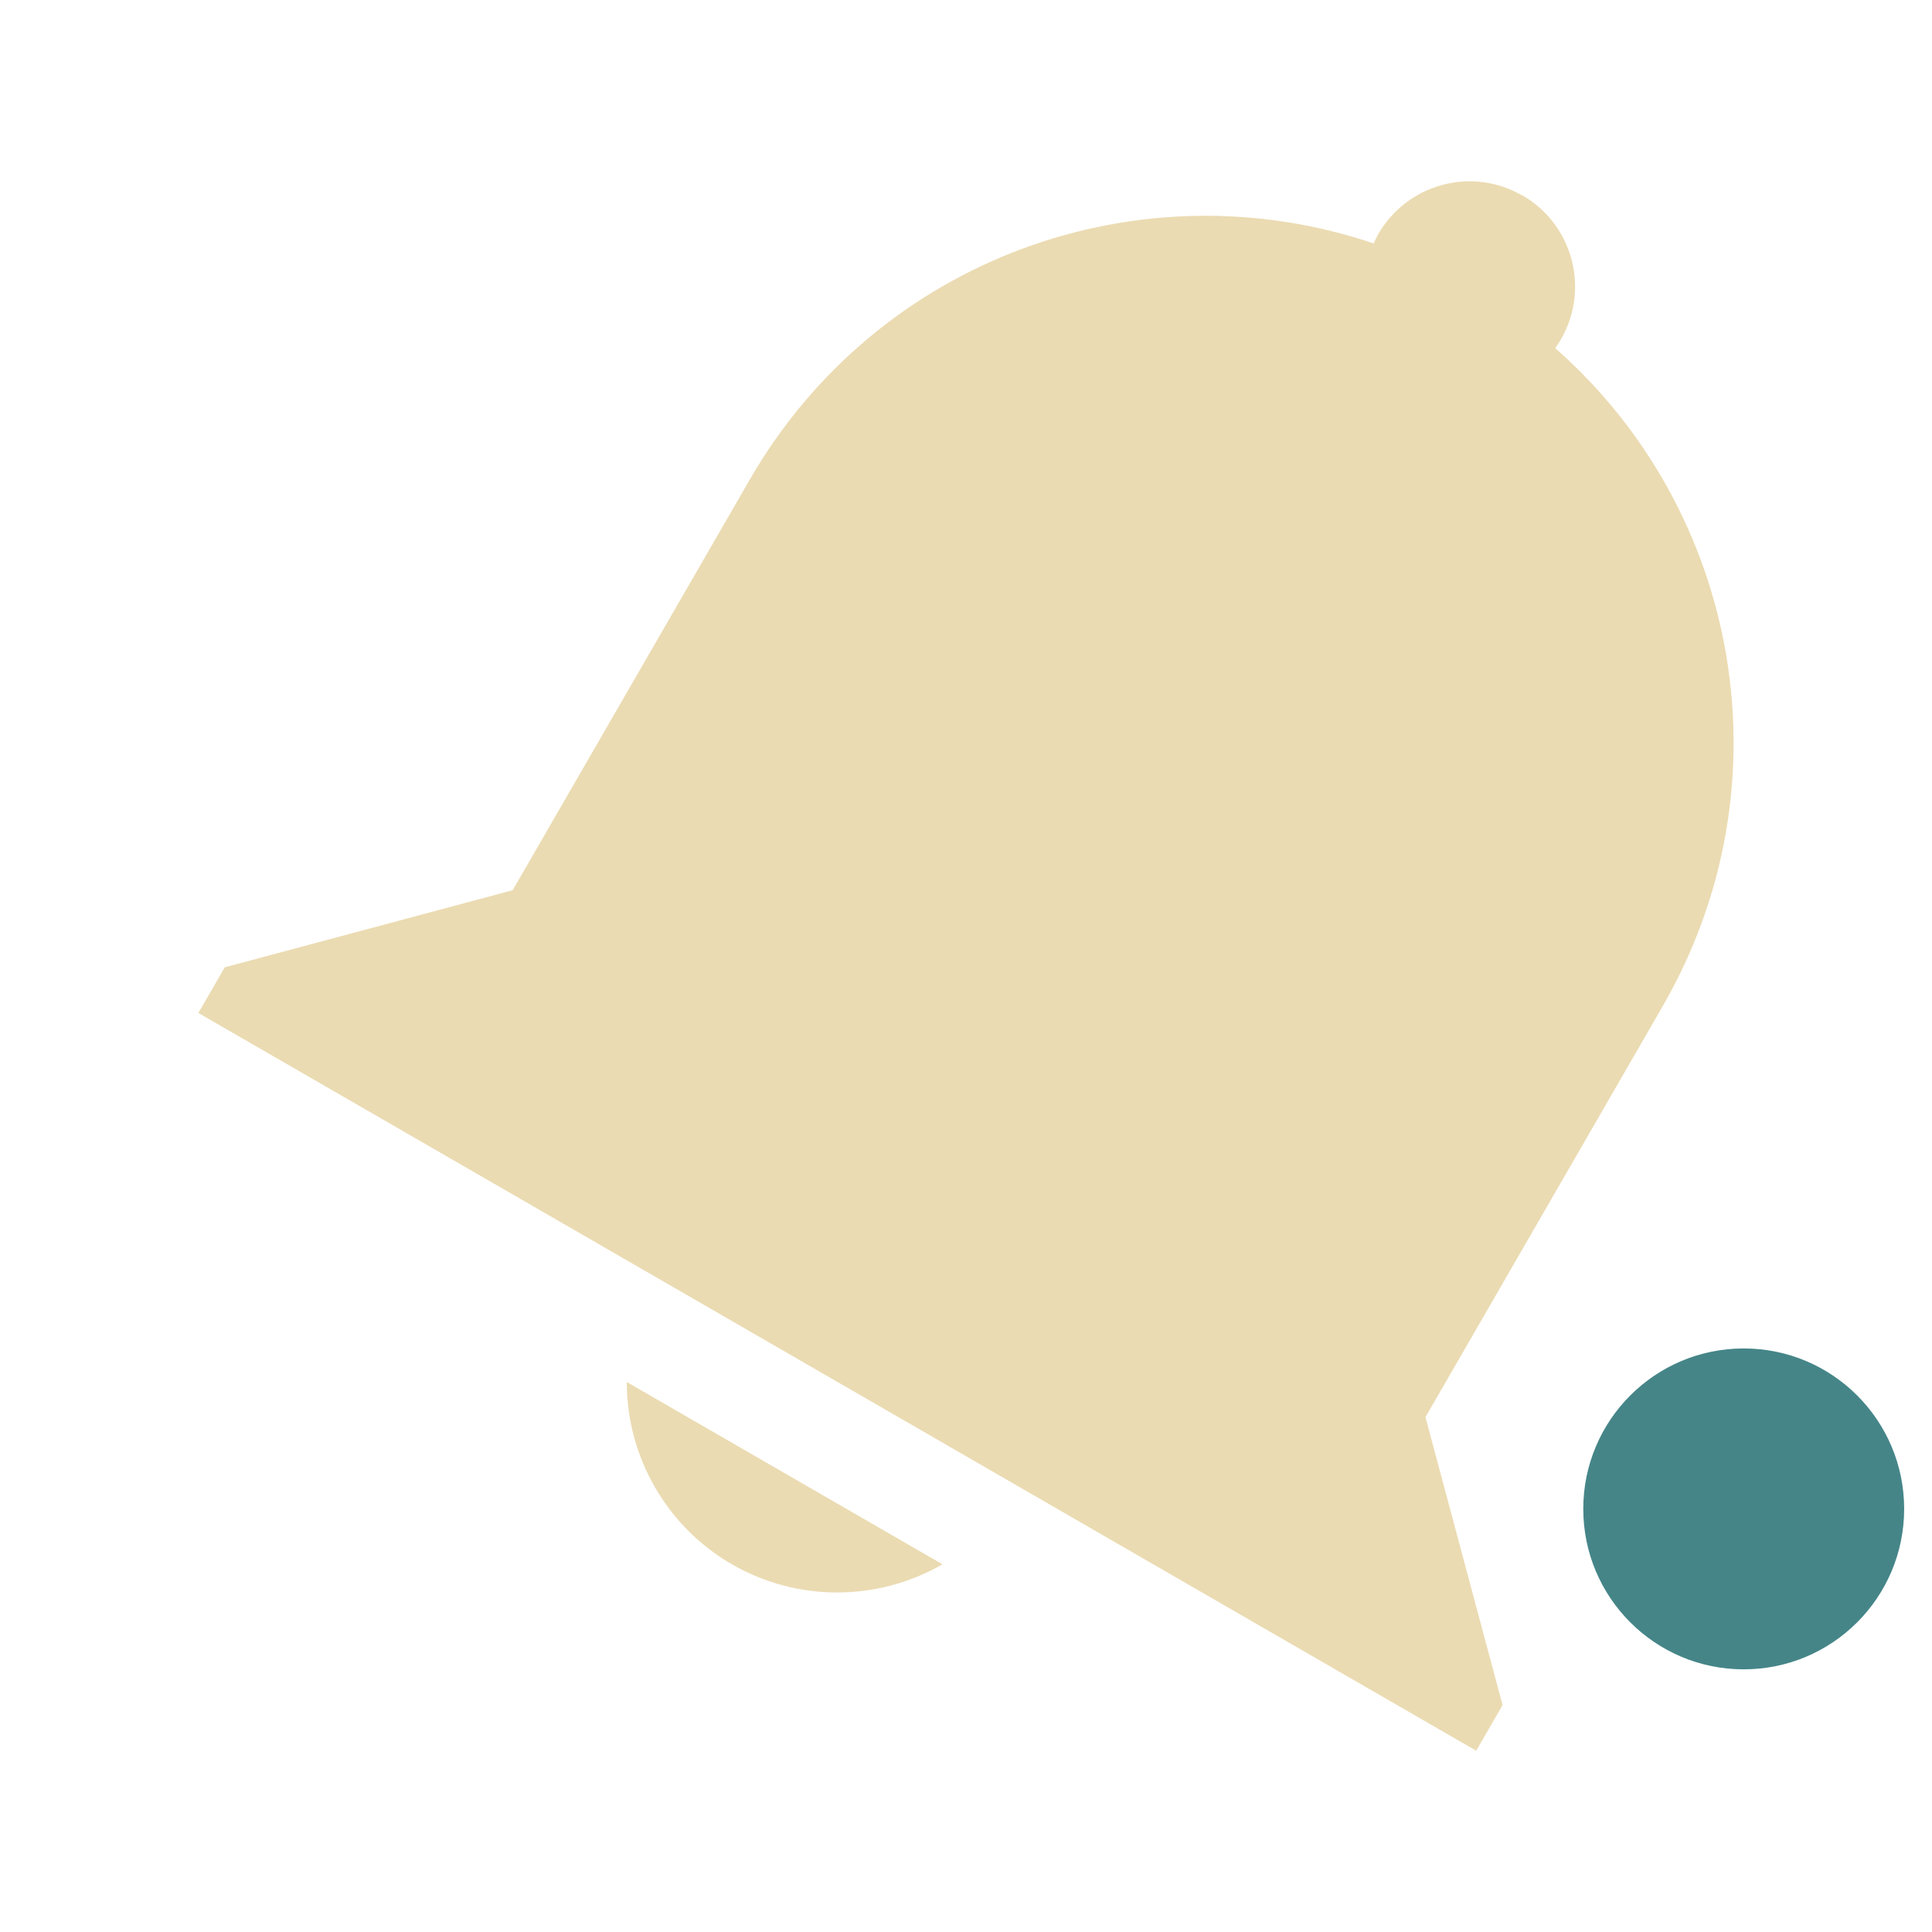
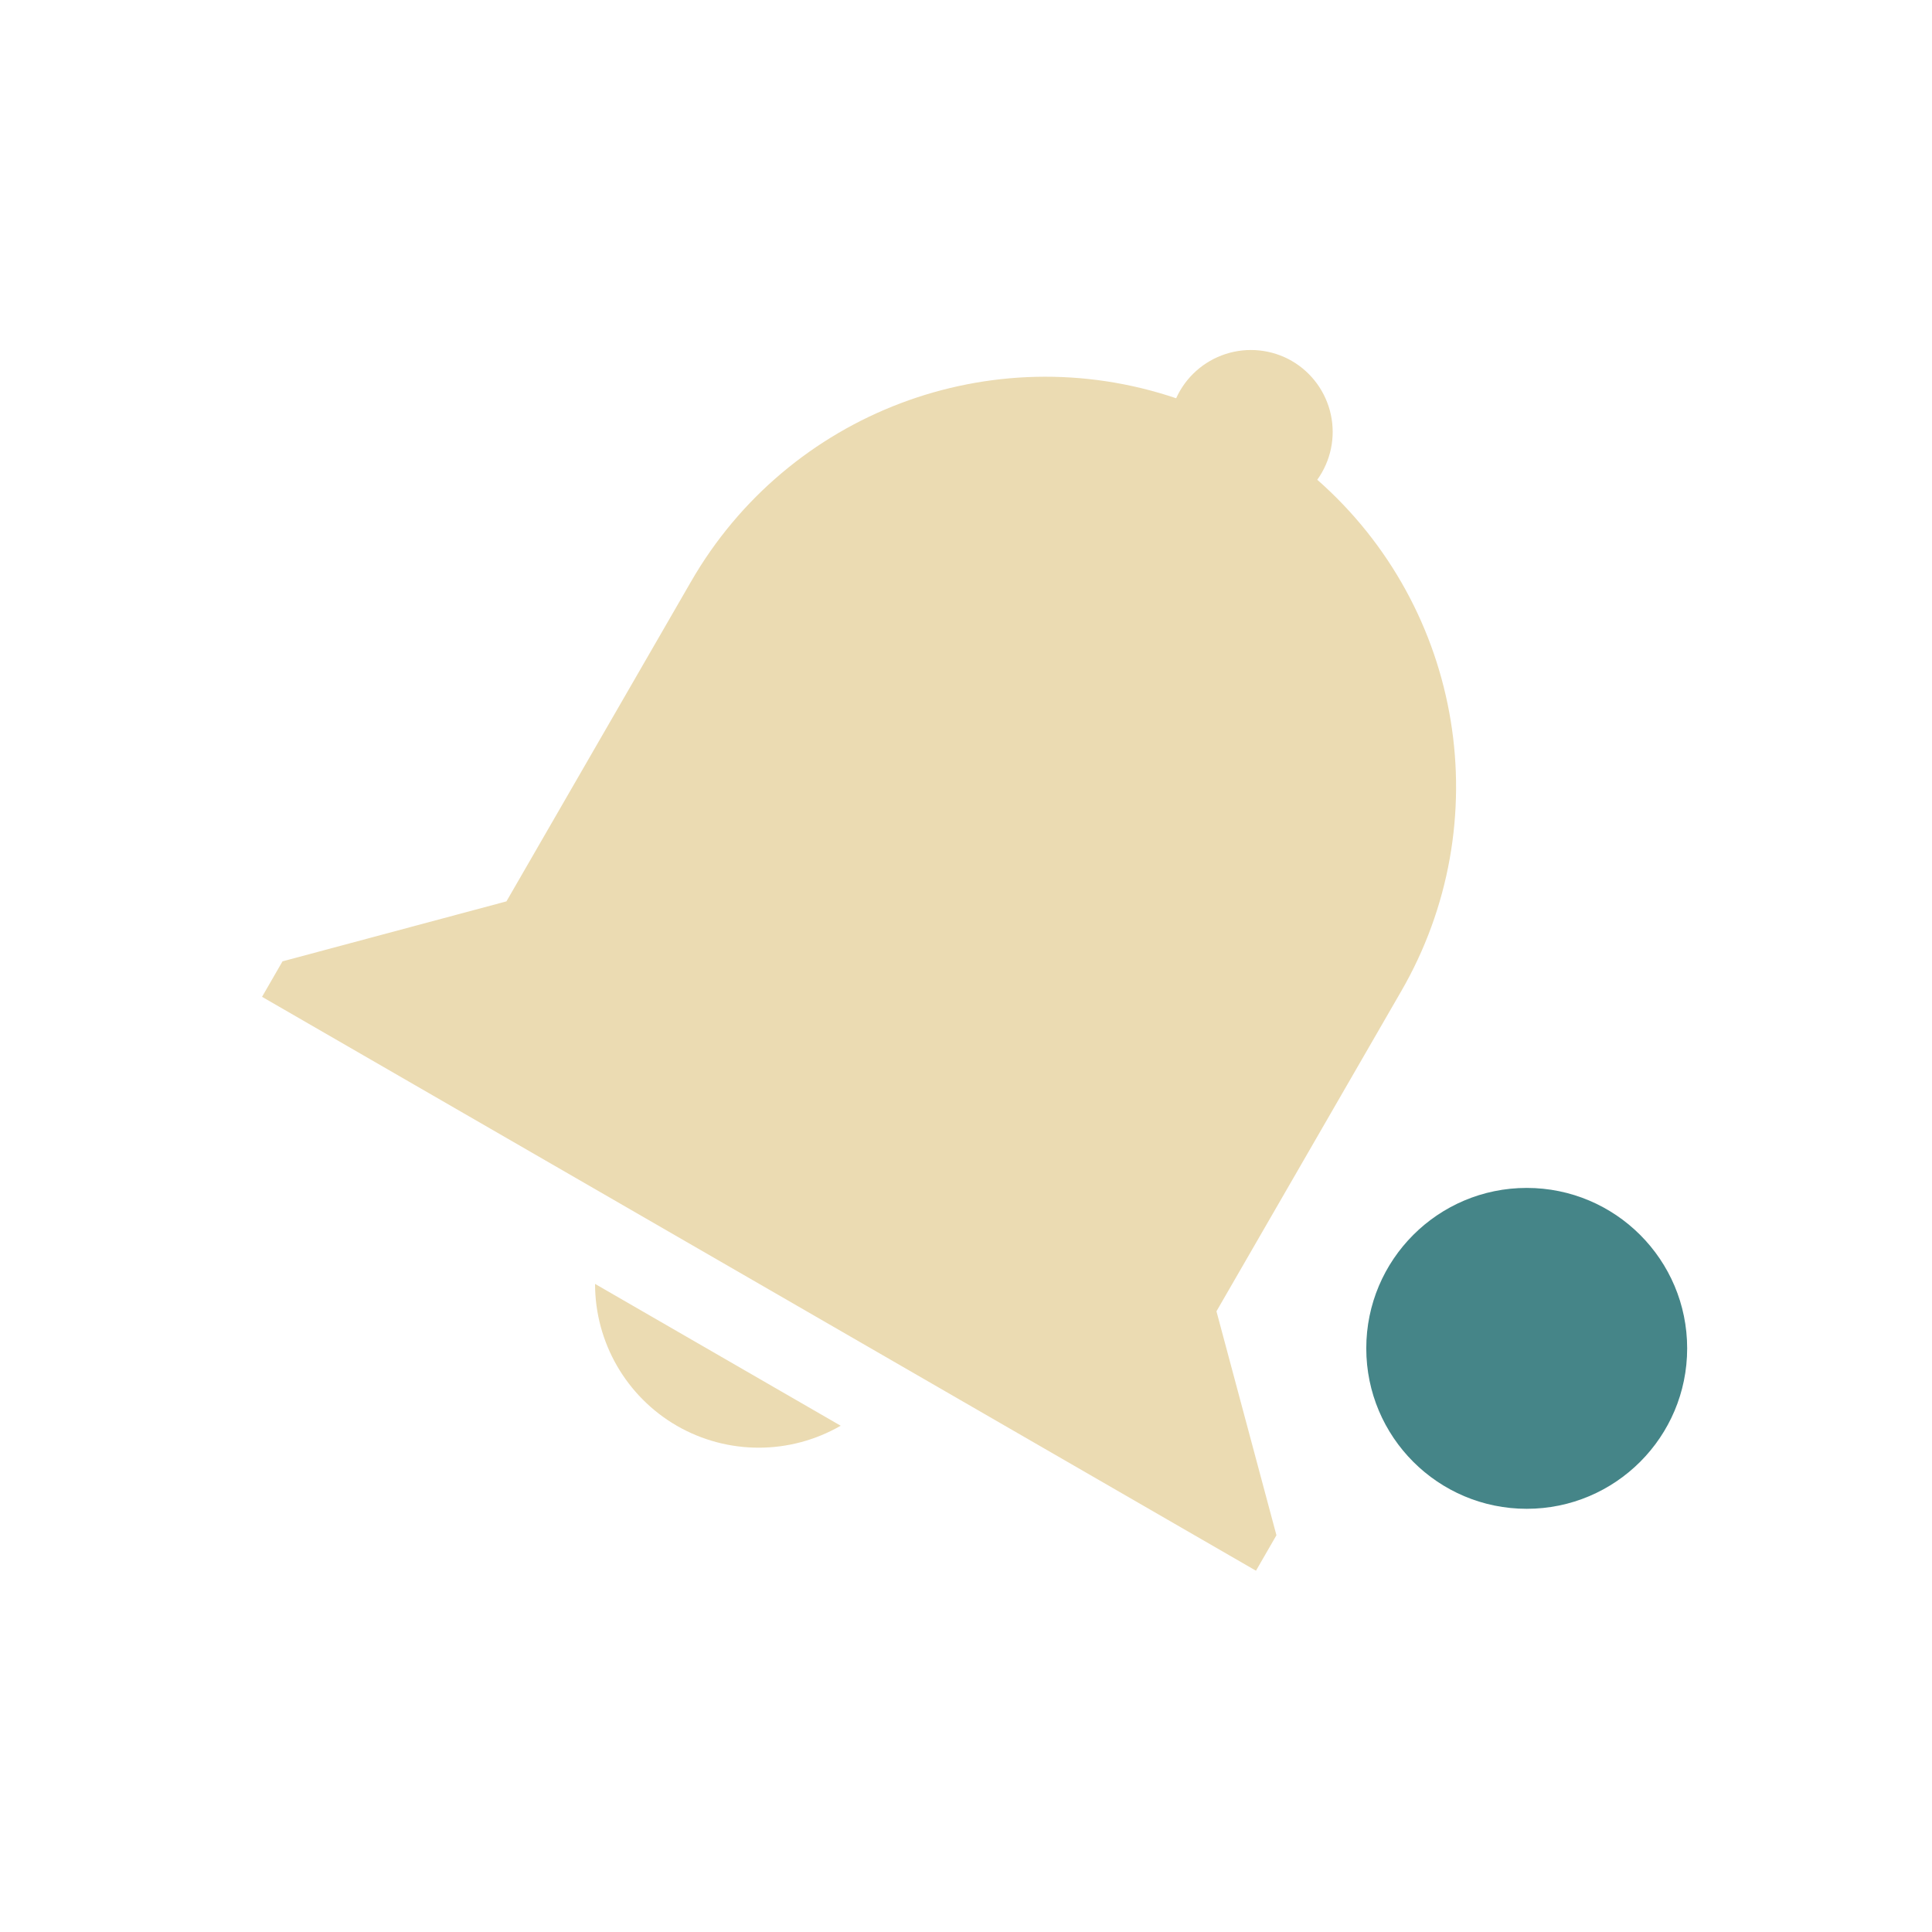
- <svg xmlns="http://www.w3.org/2000/svg" width="22" height="22" viewBox="0 0 22 22">
-   <defs>
-     <style id="current-color-scheme" type="text/css">
-          .ColorScheme-Text {
-             color: #ebdbb2;
-          }
+ <svg xmlns="http://www.w3.org/2000/svg" width="22" height="22">
+   <style type="text/css" id="current-color-scheme">
+       .ColorScheme-Text {
+          color: #ebdbb2;
+       }

-          .ColorScheme-Highlight {
-             color: #458588;
-          }
-       </style>
-   </defs>
-   <path style="fill:currentColor" d="m 17.336,2.225 c 0.574,0.331 0.77,1.065 0.439,1.639 -0.02,0.034 -0.042,0.068 -0.066,0.1 2.105,1.851 2.681,4.972 1.223,7.496 l -1.2,2.079 -1.5,2.598 0.878,3.279 -0.3,0.52 -2.079,-1.2 L 4.338,12.735 2.259,11.535 2.559,11.015 5.838,10.137 8.538,5.461 C 9.996,2.936 12.986,1.874 15.642,2.772 c 0.016,-0.037 0.034,-0.073 0.053,-0.107 0.332,-0.574 1.066,-0.771 1.639,-0.439 z M 10.732,17.813 c -0.741,0.427 -1.654,0.428 -2.396,0.001 -0.742,-0.428 -1.199,-1.221 -1.199,-2.077 z" class="ColorScheme-Text" fill="currentColor" fill-rule="evenodd" />
-   <circle style="fill:currentColor" class="ColorScheme-Highlight" cx="19.856" cy="17.182" r="1.827" id="circle7" />
+       .ColorScheme-Highlight {
+          color: #458588;
+       }
+    </style>
+   <path style="fill:currentColor" d="M 14.71,4.11 A 0.934,0.934 0 0 1 15,5.463 4.655,4.655 0 0 1 15.952,11.294 l -2.1,3.638 0.683,2.55 -0.233,0.404 -11.318,-6.535 0.233,-0.404 2.55,-0.683 2.1,-3.638 A 4.656,4.656 0 0 1 13.393,4.535 0.934,0.934 0 0 1 14.71,4.11 Z M 9.573,16.235 a 1.867,1.867 0 0 1 -1.865,0.001 1.867,1.867 0 0 1 -0.932,-1.616 z" class="ColorScheme-Text" fill="currentColor" />
+   <circle style="fill:currentColor" class="ColorScheme-Highlight" cx="17.385" cy="15.354" r="1.827" />
</svg>
